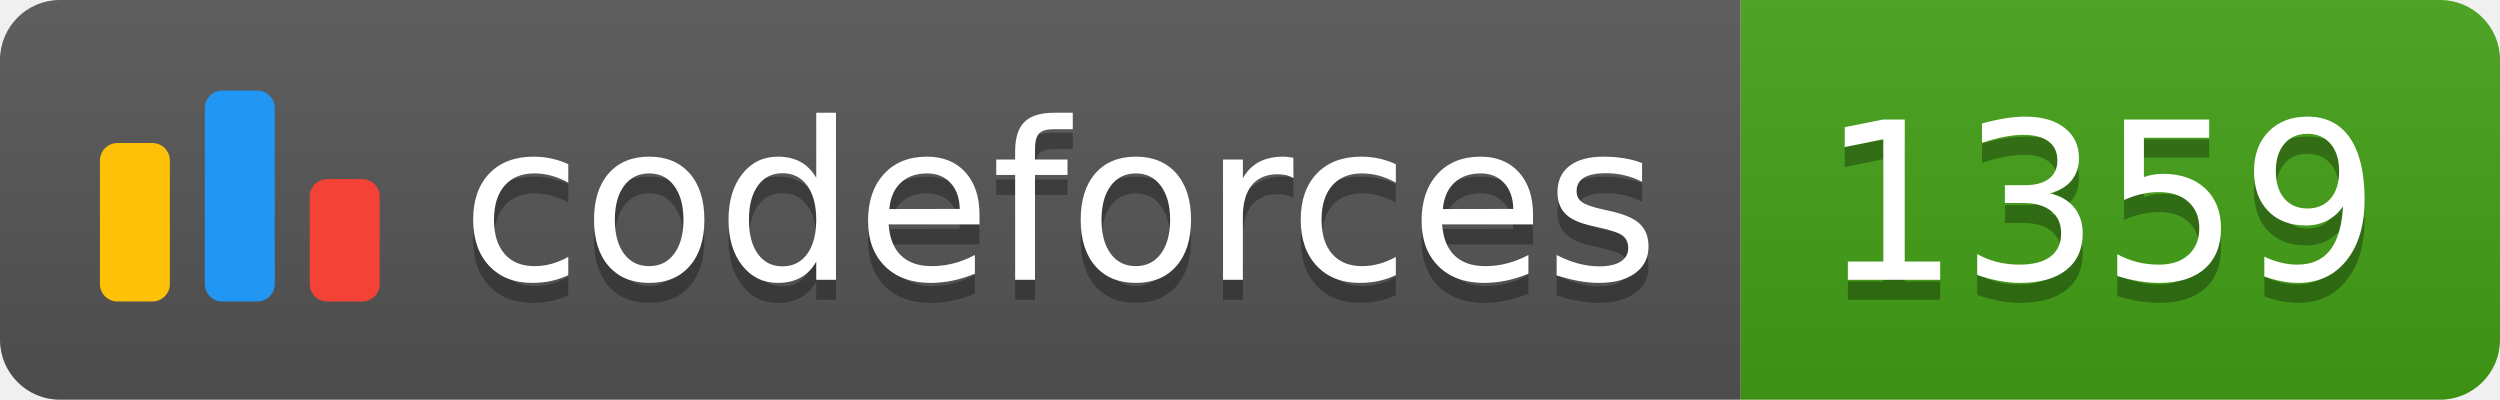
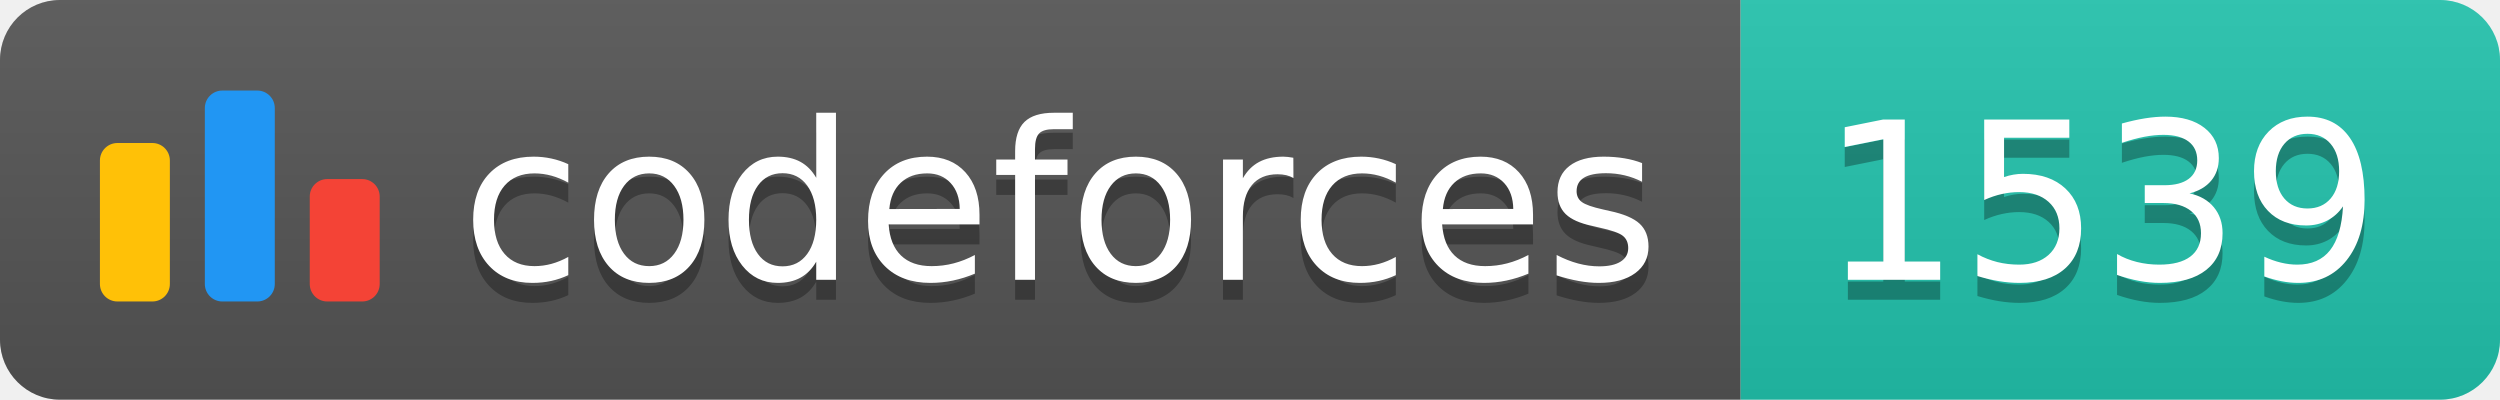
<svg xmlns="http://www.w3.org/2000/svg" width="125.1" height="20">
  <linearGradient id="smooth" x2="0" y2="100%">
    <stop offset="0" stop-color="#bbb" stop-opacity=".1" />
    <stop offset="1" stop-opacity=".1" />
  </linearGradient>
  <clipPath id="round">
    <rect width="125.1" height="20" rx="3" fill="#fff" />
  </clipPath>
  <g clip-path="url(#round)">
    <rect width="87.1" height="20" fill="#555" />
-     <rect x="87.1" width="38.0" height="20" fill="#43A217" />
+     <rect x="87.1" width="38.0" height="20" fill="#22C4AE" />
    <rect width="125.1" height="20" fill="url(#smooth)" />
  </g>
  <g fill="#fff" text-anchor="middle" font-family="DejaVu Sans,Verdana,Geneva,sans-serif" font-size="110">
    <svg x="5" y="3" class="logo" width="14" height="14" viewBox="0 0 32 25" fill="none">
      <rect y="6" width="8" height="18.125" rx="2" fill="#FFC107" />
      <rect x="24" y="10.125" width="8" height="14" rx="2" fill="#F44336" />
      <rect x="12" width="8" height="24.125" rx="2" fill="#2196F3" />
    </svg>
    <text x="530.5" y="150" fill="#010101" fill-opacity=".3" transform="scale(0.1)" textLength="601.0" lengthAdjust="spacing">codeforces
        </text>
    <text x="530.5" y="140" transform="scale(0.1)" textLength="601.0" lengthAdjust="spacing">codeforces</text>
-     <text x="1051.0" y="150" fill="#010101" fill-opacity=".3" transform="scale(0.1)" textLength="280.0" lengthAdjust="spacing">1359
+     <text x="1051.0" y="150" fill="#010101" fill-opacity=".3" transform="scale(0.1)" textLength="280.0" lengthAdjust="spacing">1539
        </text>
-     <text x="1051.0" y="140" transform="scale(0.1)" textLength="280.0" lengthAdjust="spacing">1359</text>
+     <text x="1051.0" y="140" transform="scale(0.1)" textLength="280.0" lengthAdjust="spacing">1539</text>
  </g>
</svg>
